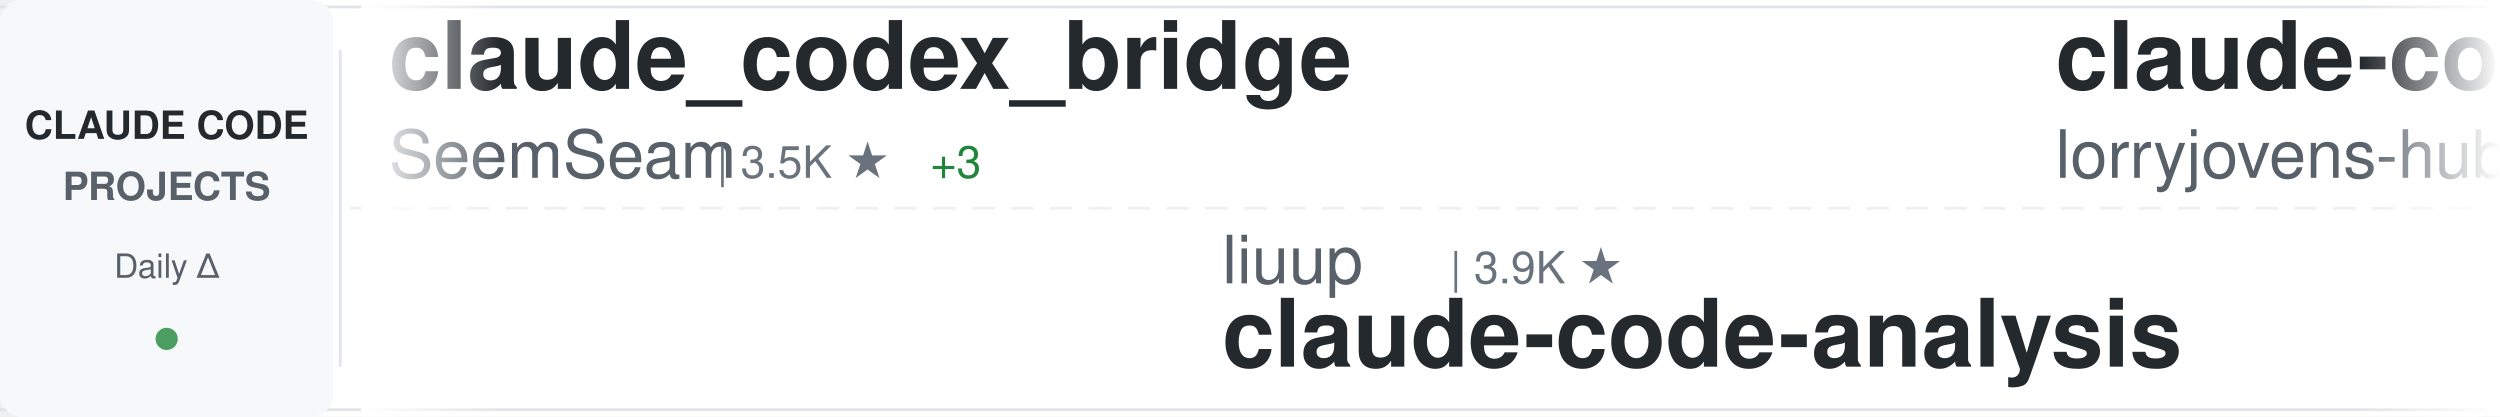
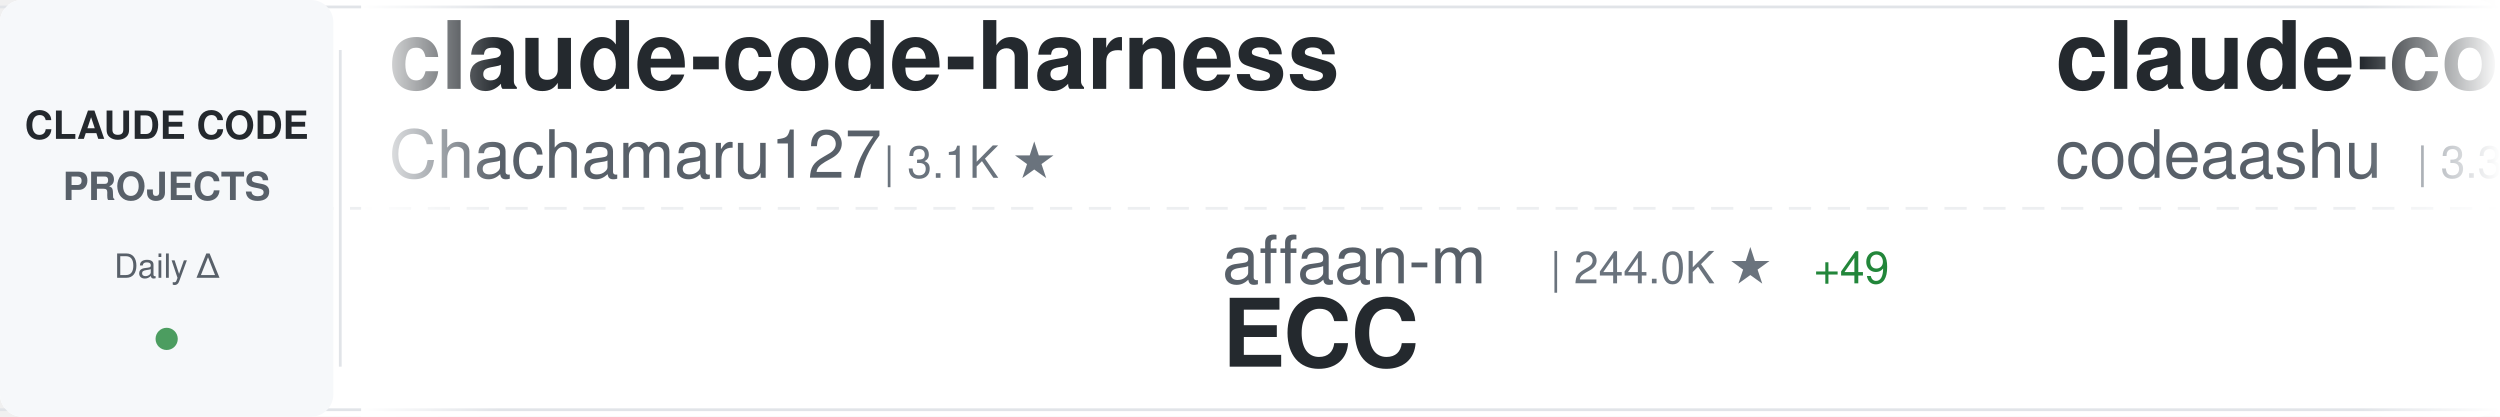
<svg xmlns="http://www.w3.org/2000/svg" width="900" height="150">
  <defs>
    <linearGradient id="awesomeLeftFade" x1="0%" y1="0%" x2="100%" y2="0%">
      <stop offset="0%" style="stop-color:#ffffff;stop-opacity:1" />
      <stop offset="100%" style="stop-color:#ffffff;stop-opacity:0" />
    </linearGradient>
    <linearGradient id="awesomeRightFade" x1="0%" y1="0%" x2="100%" y2="0%">
      <stop offset="0%" style="stop-color:#ffffff;stop-opacity:0" />
      <stop offset="100%" style="stop-color:#ffffff;stop-opacity:1" />
    </linearGradient>
  </defs>
  <rect width="900" height="150" fill="#ffffff" rx="8" />
  <rect x="0" y="2" width="900" height="1" fill="#e1e4e8" />
  <rect x="0" y="147" width="900" height="1" fill="#e1e4e8" />
  <line x1="0" y1="75" x2="900" y2="75" stroke="#e1e4e8" stroke-width="1" stroke-dasharray="8 6" opacity="0.6" />
  <rect x="0" y="0" width="120" height="150" fill="#f6f8fa" rx="8" />
  <text x="60" y="50" font-family="-apple-system, BlinkMacSystemFont, 'Segoe UI', Helvetica, Arial, sans-serif" font-size="14" font-weight="600" fill="#24292e" text-anchor="middle">CLAUDE CODE</text>
  <text x="60" y="72" font-family="-apple-system, BlinkMacSystemFont, 'Segoe UI', Helvetica, Arial, sans-serif" font-size="14" font-weight="600" fill="#586069" text-anchor="middle">PROJECTS</text>
  <text x="60" y="100" font-family="-apple-system, BlinkMacSystemFont, 'Segoe UI', Helvetica, Arial, sans-serif" font-size="12" font-weight="500" fill="#586069" text-anchor="middle">Daily Δ</text>
  <circle cx="60" cy="122" r="4" fill="#22863a" opacity="0.8" />
  <rect x="122" y="18" width="1" height="114" fill="#e1e4e8" />
  <clipPath id="awesomeTickerClip">
    <rect x="130" y="0" width="770" height="150" />
  </clipPath>
  <g clip-path="url(#awesomeTickerClip)">
    <g id="awesomeTickerItems">
      <animateTransform attributeName="transform" attributeType="XML" type="translate" from="0 0" to="-3000 0" dur="54s" repeatCount="indefinite" />
      <g transform="translate(0, 0)">
-         <text x="140" y="32" font-family="-apple-system, BlinkMacSystemFont, 'Segoe UI', Helvetica, Arial, sans-serif" font-size="34" font-weight="600" fill="#24292e">claude_codex_bridge</text>
-         <text x="140" y="64" font-family="-apple-system, BlinkMacSystemFont, 'Segoe UI', Helvetica, Arial, sans-serif" font-size="24" font-weight="400" fill="#586069">SeemSeam</text>
-         <text x="258" y="64" font-family="-apple-system, BlinkMacSystemFont, 'Segoe UI', Helvetica, Arial, sans-serif" font-size="16" font-weight="500" fill="#6a737d">| 3.5K ★</text>
-         <text x="335" y="64" font-family="-apple-system, BlinkMacSystemFont, 'Segoe UI', Helvetica, Arial, sans-serif" font-size="16" font-weight="500" fill="#22863a"> +3</text>
+         <text x="140" y="32" font-family="-apple-system, BlinkMacSystemFont, 'Segoe UI', Helvetica, Arial, sans-serif" font-size="34" font-weight="600" fill="#24292e">claude-code-harness</text>
+         <text x="140" y="64" font-family="-apple-system, BlinkMacSystemFont, 'Segoe UI', Helvetica, Arial, sans-serif" font-size="24" font-weight="400" fill="#586069">Chachamaru127</text>
+         <text x="318" y="64" font-family="-apple-system, BlinkMacSystemFont, 'Segoe UI', Helvetica, Arial, sans-serif" font-size="16" font-weight="500" fill="#6a737d">| 3.1K ★</text>
      </g>
      <g transform="translate(300, 0)">
-         <text x="140" y="102" font-family="-apple-system, BlinkMacSystemFont, 'Segoe UI', Helvetica, Arial, sans-serif" font-size="24" font-weight="400" fill="#586069">liuup</text>
-         <text x="222" y="102" font-family="-apple-system, BlinkMacSystemFont, 'Segoe UI', Helvetica, Arial, sans-serif" font-size="16" font-weight="500" fill="#6a737d">| 3.9K ★</text>
-         <text x="140" y="132" font-family="-apple-system, BlinkMacSystemFont, 'Segoe UI', Helvetica, Arial, sans-serif" font-size="34" font-weight="600" fill="#24292e">claude-code-analysis</text>
+         <text x="140" y="102" font-family="-apple-system, BlinkMacSystemFont, 'Segoe UI', Helvetica, Arial, sans-serif" font-size="24" font-weight="400" fill="#586069">affaan-m</text>
+         <text x="258" y="102" font-family="-apple-system, BlinkMacSystemFont, 'Segoe UI', Helvetica, Arial, sans-serif" font-size="16" font-weight="500" fill="#6a737d">| 244.0K ★</text>
+         <text x="353" y="102" font-family="-apple-system, BlinkMacSystemFont, 'Segoe UI', Helvetica, Arial, sans-serif" font-size="16" font-weight="500" fill="#22863a"> +49</text>
+         <text x="140" y="132" font-family="-apple-system, BlinkMacSystemFont, 'Segoe UI', Helvetica, Arial, sans-serif" font-size="34" font-weight="600" fill="#24292e">ECC</text>
      </g>
      <g transform="translate(600, 0)">
-         <text x="140" y="32" font-family="-apple-system, BlinkMacSystemFont, 'Segoe UI', Helvetica, Arial, sans-serif" font-size="34" font-weight="600" fill="#24292e">claude-code-rust</text>
-         <text x="140" y="64" font-family="-apple-system, BlinkMacSystemFont, 'Segoe UI', Helvetica, Arial, sans-serif" font-size="24" font-weight="400" fill="#586069">lorryjovens-hub</text>
-         <text x="342" y="64" font-family="-apple-system, BlinkMacSystemFont, 'Segoe UI', Helvetica, Arial, sans-serif" font-size="16" font-weight="500" fill="#6a737d">| 1.7K ★</text>
-         <text x="419" y="64" font-family="-apple-system, BlinkMacSystemFont, 'Segoe UI', Helvetica, Arial, sans-serif" font-size="16" font-weight="500" fill="#cb2431"> -2</text>
+         <text x="140" y="32" font-family="-apple-system, BlinkMacSystemFont, 'Segoe UI', Helvetica, Arial, sans-serif" font-size="34" font-weight="600" fill="#24292e">claude-code</text>
+         <text x="140" y="64" font-family="-apple-system, BlinkMacSystemFont, 'Segoe UI', Helvetica, Arial, sans-serif" font-size="24" font-weight="400" fill="#586069">codeaashu</text>
+         <text x="270" y="64" font-family="-apple-system, BlinkMacSystemFont, 'Segoe UI', Helvetica, Arial, sans-serif" font-size="16" font-weight="500" fill="#6a737d">| 3.3K ★</text>
      </g>
      <g transform="translate(900, 0)">
-         <text x="140" y="102" font-family="-apple-system, BlinkMacSystemFont, 'Segoe UI', Helvetica, Arial, sans-serif" font-size="24" font-weight="400" fill="#586069">freestylefly</text>
-         <text x="306" y="102" font-family="-apple-system, BlinkMacSystemFont, 'Segoe UI', Helvetica, Arial, sans-serif" font-size="16" font-weight="500" fill="#6a737d">| 130 ★</text>
-         <text x="140" y="132" font-family="-apple-system, BlinkMacSystemFont, 'Segoe UI', Helvetica, Arial, sans-serif" font-size="34" font-weight="600" fill="#24292e">claude-code</text>
+         <text x="140" y="102" font-family="-apple-system, BlinkMacSystemFont, 'Segoe UI', Helvetica, Arial, sans-serif" font-size="24" font-weight="400" fill="#586069">ghuntley</text>
+         <text x="258" y="102" font-family="-apple-system, BlinkMacSystemFont, 'Segoe UI', Helvetica, Arial, sans-serif" font-size="16" font-weight="500" fill="#6a737d">| 990 ★</text>
+         <text x="140" y="132" font-family="-apple-system, BlinkMacSystemFont, 'Segoe UI', Helvetica, Arial, sans-serif" font-size="34" font-weight="600" fill="#24292e">claude-code-source-code-...</text>
      </g>
      <g transform="translate(1200, 0)">
-         <text x="140" y="32" font-family="-apple-system, BlinkMacSystemFont, 'Segoe UI', Helvetica, Arial, sans-serif" font-size="34" font-weight="600" fill="#24292e">claude-code-templates</text>
-         <text x="140" y="64" font-family="-apple-system, BlinkMacSystemFont, 'Segoe UI', Helvetica, Arial, sans-serif" font-size="24" font-weight="400" fill="#586069">davila7</text>
-         <text x="246" y="64" font-family="-apple-system, BlinkMacSystemFont, 'Segoe UI', Helvetica, Arial, sans-serif" font-size="16" font-weight="500" fill="#6a737d">| 30.4K ★</text>
-         <text x="332" y="64" font-family="-apple-system, BlinkMacSystemFont, 'Segoe UI', Helvetica, Arial, sans-serif" font-size="16" font-weight="500" fill="#22863a"> +5</text>
+         <text x="140" y="32" font-family="-apple-system, BlinkMacSystemFont, 'Segoe UI', Helvetica, Arial, sans-serif" font-size="34" font-weight="600" fill="#24292e">claude-code-webui</text>
+         <text x="140" y="64" font-family="-apple-system, BlinkMacSystemFont, 'Segoe UI', Helvetica, Arial, sans-serif" font-size="24" font-weight="400" fill="#586069">sugyan</text>
+         <text x="234" y="64" font-family="-apple-system, BlinkMacSystemFont, 'Segoe UI', Helvetica, Arial, sans-serif" font-size="16" font-weight="500" fill="#6a737d">| 1.1K ★</text>
      </g>
      <g transform="translate(1500, 0)">
+         <text x="140" y="102" font-family="-apple-system, BlinkMacSystemFont, 'Segoe UI', Helvetica, Arial, sans-serif" font-size="24" font-weight="400" fill="#586069">ccplugins</text>
+         <text x="270" y="102" font-family="-apple-system, BlinkMacSystemFont, 'Segoe UI', Helvetica, Arial, sans-serif" font-size="16" font-weight="500" fill="#6a737d">| 925 ★</text>
+         <text x="140" y="132" font-family="-apple-system, BlinkMacSystemFont, 'Segoe UI', Helvetica, Arial, sans-serif" font-size="34" font-weight="600" fill="#24292e">awesome-claude-code-plug...</text>
+       </g>
+       <g transform="translate(1800, 0)">
+         <text x="140" y="32" font-family="-apple-system, BlinkMacSystemFont, 'Segoe UI', Helvetica, Arial, sans-serif" font-size="34" font-weight="600" fill="#24292e">learn-claude-code</text>
+         <text x="140" y="64" font-family="-apple-system, BlinkMacSystemFont, 'Segoe UI', Helvetica, Arial, sans-serif" font-size="24" font-weight="400" fill="#586069">shareAI-lab</text>
+         <text x="294" y="64" font-family="-apple-system, BlinkMacSystemFont, 'Segoe UI', Helvetica, Arial, sans-serif" font-size="16" font-weight="500" fill="#6a737d">| 75.6K ★</text>
+         <text x="380" y="64" font-family="-apple-system, BlinkMacSystemFont, 'Segoe UI', Helvetica, Arial, sans-serif" font-size="16" font-weight="500" fill="#22863a"> +15</text>
+       </g>
+       <g transform="translate(2100, 0)">
+         <text x="140" y="102" font-family="-apple-system, BlinkMacSystemFont, 'Segoe UI', Helvetica, Arial, sans-serif" font-size="24" font-weight="400" fill="#586069">digitalsamba</text>
+         <text x="306" y="102" font-family="-apple-system, BlinkMacSystemFont, 'Segoe UI', Helvetica, Arial, sans-serif" font-size="16" font-weight="500" fill="#6a737d">| 2.0K ★</text>
+         <text x="383" y="102" font-family="-apple-system, BlinkMacSystemFont, 'Segoe UI', Helvetica, Arial, sans-serif" font-size="16" font-weight="500" fill="#22863a"> +2</text>
+         <text x="140" y="132" font-family="-apple-system, BlinkMacSystemFont, 'Segoe UI', Helvetica, Arial, sans-serif" font-size="34" font-weight="600" fill="#24292e">claude-code-video-toolki...</text>
+       </g>
+       <g transform="translate(2400, 0)">
+         <text x="140" y="32" font-family="-apple-system, BlinkMacSystemFont, 'Segoe UI', Helvetica, Arial, sans-serif" font-size="34" font-weight="600" fill="#24292e">claude-code</text>
+         <text x="140" y="64" font-family="-apple-system, BlinkMacSystemFont, 'Segoe UI', Helvetica, Arial, sans-serif" font-size="24" font-weight="400" fill="#586069">mehmoodosman</text>
+         <text x="306" y="64" font-family="-apple-system, BlinkMacSystemFont, 'Segoe UI', Helvetica, Arial, sans-serif" font-size="16" font-weight="500" fill="#6a737d">| 173 ★</text>
+       </g>
+       <g transform="translate(2700, 0)">
+         <text x="140" y="102" font-family="-apple-system, BlinkMacSystemFont, 'Segoe UI', Helvetica, Arial, sans-serif" font-size="24" font-weight="400" fill="#586069">alejandrobalderas</text>
+         <text x="366" y="102" font-family="-apple-system, BlinkMacSystemFont, 'Segoe UI', Helvetica, Arial, sans-serif" font-size="16" font-weight="500" fill="#6a737d">| 2.8K ★</text>
+         <text x="443" y="102" font-family="-apple-system, BlinkMacSystemFont, 'Segoe UI', Helvetica, Arial, sans-serif" font-size="16" font-weight="500" fill="#cb2431"> -1</text>
+         <text x="140" y="132" font-family="-apple-system, BlinkMacSystemFont, 'Segoe UI', Helvetica, Arial, sans-serif" font-size="34" font-weight="600" fill="#24292e">claude-code-from-source</text>
+       </g>
+       <g transform="translate(3000, 0)">
+         <text x="140" y="32" font-family="-apple-system, BlinkMacSystemFont, 'Segoe UI', Helvetica, Arial, sans-serif" font-size="34" font-weight="600" fill="#24292e">claude-code-harness</text>
+         <text x="140" y="64" font-family="-apple-system, BlinkMacSystemFont, 'Segoe UI', Helvetica, Arial, sans-serif" font-size="24" font-weight="400" fill="#586069">Chachamaru127</text>
+         <text x="318" y="64" font-family="-apple-system, BlinkMacSystemFont, 'Segoe UI', Helvetica, Arial, sans-serif" font-size="16" font-weight="500" fill="#6a737d">| 3.1K ★</text>
+       </g>
+       <g transform="translate(3300, 0)">
        <text x="140" y="102" font-family="-apple-system, BlinkMacSystemFont, 'Segoe UI', Helvetica, Arial, sans-serif" font-size="24" font-weight="400" fill="#586069">affaan-m</text>
        <text x="258" y="102" font-family="-apple-system, BlinkMacSystemFont, 'Segoe UI', Helvetica, Arial, sans-serif" font-size="16" font-weight="500" fill="#6a737d">| 244.0K ★</text>
-         <text x="353" y="102" font-family="-apple-system, BlinkMacSystemFont, 'Segoe UI', Helvetica, Arial, sans-serif" font-size="16" font-weight="500" fill="#22863a"> +134</text>
+         <text x="353" y="102" font-family="-apple-system, BlinkMacSystemFont, 'Segoe UI', Helvetica, Arial, sans-serif" font-size="16" font-weight="500" fill="#22863a"> +49</text>
        <text x="140" y="132" font-family="-apple-system, BlinkMacSystemFont, 'Segoe UI', Helvetica, Arial, sans-serif" font-size="34" font-weight="600" fill="#24292e">ECC</text>
      </g>
-       <g transform="translate(1800, 0)">
-         <text x="140" y="32" font-family="-apple-system, BlinkMacSystemFont, 'Segoe UI', Helvetica, Arial, sans-serif" font-size="34" font-weight="600" fill="#24292e">claude-code-system-promp...</text>
-         <text x="140" y="64" font-family="-apple-system, BlinkMacSystemFont, 'Segoe UI', Helvetica, Arial, sans-serif" font-size="24" font-weight="400" fill="#586069">Piebald-AI</text>
-         <text x="282" y="64" font-family="-apple-system, BlinkMacSystemFont, 'Segoe UI', Helvetica, Arial, sans-serif" font-size="16" font-weight="500" fill="#6a737d">| 12.5K ★</text>
-         <text x="368" y="64" font-family="-apple-system, BlinkMacSystemFont, 'Segoe UI', Helvetica, Arial, sans-serif" font-size="16" font-weight="500" fill="#22863a"> +6</text>
-       </g>
-       <g transform="translate(2100, 0)">
-         <text x="140" y="102" font-family="-apple-system, BlinkMacSystemFont, 'Segoe UI', Helvetica, Arial, sans-serif" font-size="24" font-weight="400" fill="#586069">musistudio</text>
-         <text x="282" y="102" font-family="-apple-system, BlinkMacSystemFont, 'Segoe UI', Helvetica, Arial, sans-serif" font-size="16" font-weight="500" fill="#6a737d">| 36.9K ★</text>
-         <text x="368" y="102" font-family="-apple-system, BlinkMacSystemFont, 'Segoe UI', Helvetica, Arial, sans-serif" font-size="16" font-weight="500" fill="#22863a"> +17</text>
-         <text x="140" y="132" font-family="-apple-system, BlinkMacSystemFont, 'Segoe UI', Helvetica, Arial, sans-serif" font-size="34" font-weight="600" fill="#24292e">claude-code-router</text>
-       </g>
-       <g transform="translate(2400, 0)">
-         <text x="140" y="32" font-family="-apple-system, BlinkMacSystemFont, 'Segoe UI', Helvetica, Arial, sans-serif" font-size="34" font-weight="600" fill="#24292e">claude-code-engineering</text>
-         <text x="140" y="64" font-family="-apple-system, BlinkMacSystemFont, 'Segoe UI', Helvetica, Arial, sans-serif" font-size="24" font-weight="400" fill="#586069">huangjia2019</text>
-         <text x="306" y="64" font-family="-apple-system, BlinkMacSystemFont, 'Segoe UI', Helvetica, Arial, sans-serif" font-size="16" font-weight="500" fill="#6a737d">| 1.1K ★</text>
-         <text x="383" y="64" font-family="-apple-system, BlinkMacSystemFont, 'Segoe UI', Helvetica, Arial, sans-serif" font-size="16" font-weight="500" fill="#22863a"> +1</text>
-       </g>
-       <g transform="translate(2700, 0)">
-         <text x="140" y="102" font-family="-apple-system, BlinkMacSystemFont, 'Segoe UI', Helvetica, Arial, sans-serif" font-size="24" font-weight="400" fill="#586069">guanshan</text>
-         <text x="258" y="102" font-family="-apple-system, BlinkMacSystemFont, 'Segoe UI', Helvetica, Arial, sans-serif" font-size="16" font-weight="500" fill="#6a737d">| 61 ★</text>
-         <text x="140" y="132" font-family="-apple-system, BlinkMacSystemFont, 'Segoe UI', Helvetica, Arial, sans-serif" font-size="34" font-weight="600" fill="#24292e">ClaudeCode</text>
-       </g>
-       <g transform="translate(3000, 0)">
-         <text x="140" y="32" font-family="-apple-system, BlinkMacSystemFont, 'Segoe UI', Helvetica, Arial, sans-serif" font-size="34" font-weight="600" fill="#24292e">claude_codex_bridge</text>
-         <text x="140" y="64" font-family="-apple-system, BlinkMacSystemFont, 'Segoe UI', Helvetica, Arial, sans-serif" font-size="24" font-weight="400" fill="#586069">SeemSeam</text>
-         <text x="258" y="64" font-family="-apple-system, BlinkMacSystemFont, 'Segoe UI', Helvetica, Arial, sans-serif" font-size="16" font-weight="500" fill="#6a737d">| 3.5K ★</text>
-         <text x="335" y="64" font-family="-apple-system, BlinkMacSystemFont, 'Segoe UI', Helvetica, Arial, sans-serif" font-size="16" font-weight="500" fill="#22863a"> +3</text>
-       </g>
-       <g transform="translate(3300, 0)">
-         <text x="140" y="102" font-family="-apple-system, BlinkMacSystemFont, 'Segoe UI', Helvetica, Arial, sans-serif" font-size="24" font-weight="400" fill="#586069">liuup</text>
-         <text x="222" y="102" font-family="-apple-system, BlinkMacSystemFont, 'Segoe UI', Helvetica, Arial, sans-serif" font-size="16" font-weight="500" fill="#6a737d">| 3.9K ★</text>
-         <text x="140" y="132" font-family="-apple-system, BlinkMacSystemFont, 'Segoe UI', Helvetica, Arial, sans-serif" font-size="34" font-weight="600" fill="#24292e">claude-code-analysis</text>
-       </g>
      <g transform="translate(3600, 0)">
-         <text x="140" y="32" font-family="-apple-system, BlinkMacSystemFont, 'Segoe UI', Helvetica, Arial, sans-serif" font-size="34" font-weight="600" fill="#24292e">claude-code-rust</text>
-         <text x="140" y="64" font-family="-apple-system, BlinkMacSystemFont, 'Segoe UI', Helvetica, Arial, sans-serif" font-size="24" font-weight="400" fill="#586069">lorryjovens-hub</text>
-         <text x="342" y="64" font-family="-apple-system, BlinkMacSystemFont, 'Segoe UI', Helvetica, Arial, sans-serif" font-size="16" font-weight="500" fill="#6a737d">| 1.7K ★</text>
-         <text x="419" y="64" font-family="-apple-system, BlinkMacSystemFont, 'Segoe UI', Helvetica, Arial, sans-serif" font-size="16" font-weight="500" fill="#cb2431"> -2</text>
+         <text x="140" y="32" font-family="-apple-system, BlinkMacSystemFont, 'Segoe UI', Helvetica, Arial, sans-serif" font-size="34" font-weight="600" fill="#24292e">claude-code</text>
+         <text x="140" y="64" font-family="-apple-system, BlinkMacSystemFont, 'Segoe UI', Helvetica, Arial, sans-serif" font-size="24" font-weight="400" fill="#586069">codeaashu</text>
+         <text x="270" y="64" font-family="-apple-system, BlinkMacSystemFont, 'Segoe UI', Helvetica, Arial, sans-serif" font-size="16" font-weight="500" fill="#6a737d">| 3.3K ★</text>
      </g>
      <g transform="translate(3900, 0)">
-         <text x="140" y="102" font-family="-apple-system, BlinkMacSystemFont, 'Segoe UI', Helvetica, Arial, sans-serif" font-size="24" font-weight="400" fill="#586069">freestylefly</text>
-         <text x="306" y="102" font-family="-apple-system, BlinkMacSystemFont, 'Segoe UI', Helvetica, Arial, sans-serif" font-size="16" font-weight="500" fill="#6a737d">| 130 ★</text>
-         <text x="140" y="132" font-family="-apple-system, BlinkMacSystemFont, 'Segoe UI', Helvetica, Arial, sans-serif" font-size="34" font-weight="600" fill="#24292e">claude-code</text>
+         <text x="140" y="102" font-family="-apple-system, BlinkMacSystemFont, 'Segoe UI', Helvetica, Arial, sans-serif" font-size="24" font-weight="400" fill="#586069">ghuntley</text>
+         <text x="258" y="102" font-family="-apple-system, BlinkMacSystemFont, 'Segoe UI', Helvetica, Arial, sans-serif" font-size="16" font-weight="500" fill="#6a737d">| 990 ★</text>
+         <text x="140" y="132" font-family="-apple-system, BlinkMacSystemFont, 'Segoe UI', Helvetica, Arial, sans-serif" font-size="34" font-weight="600" fill="#24292e">claude-code-source-code-...</text>
      </g>
    </g>
  </g>
  <rect x="130" y="0" width="50" height="150" fill="url(#awesomeLeftFade)" />
  <rect x="850" y="0" width="50" height="150" fill="url(#awesomeRightFade)" />
</svg>
